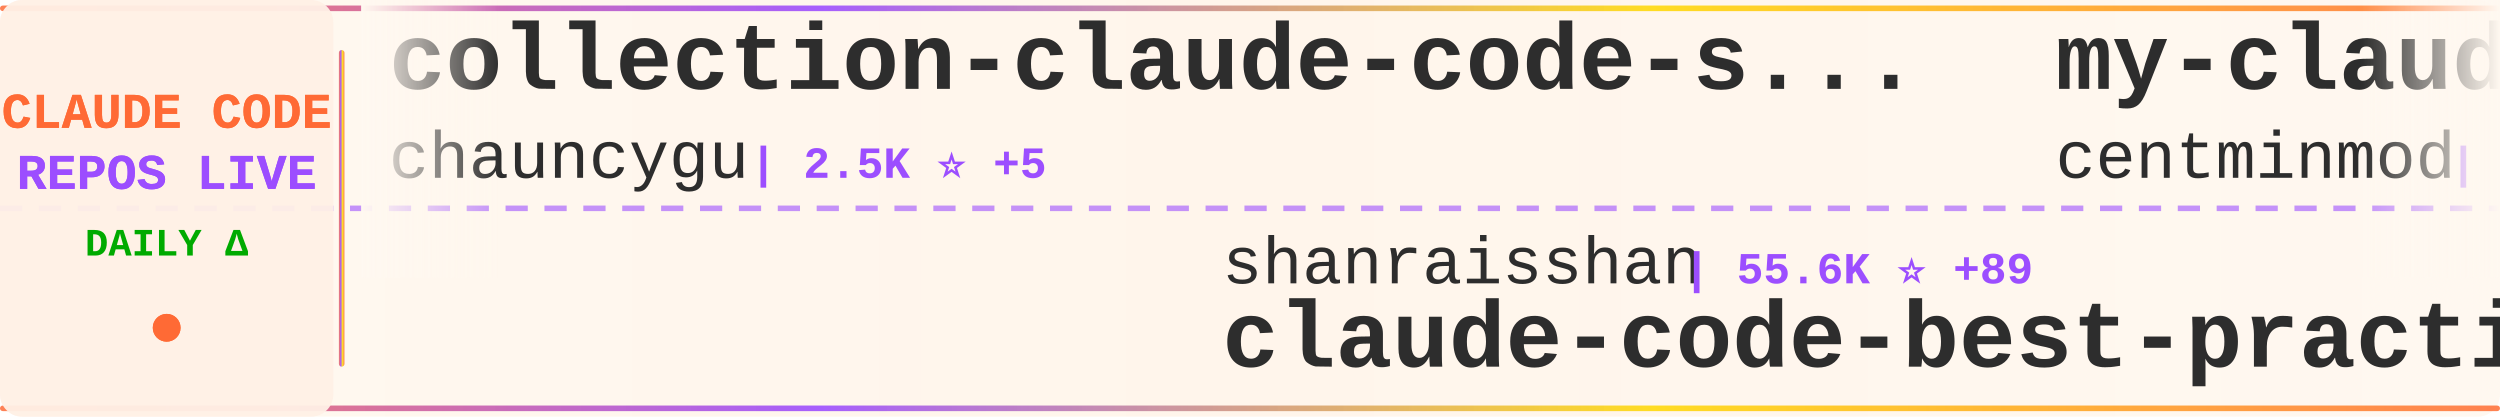
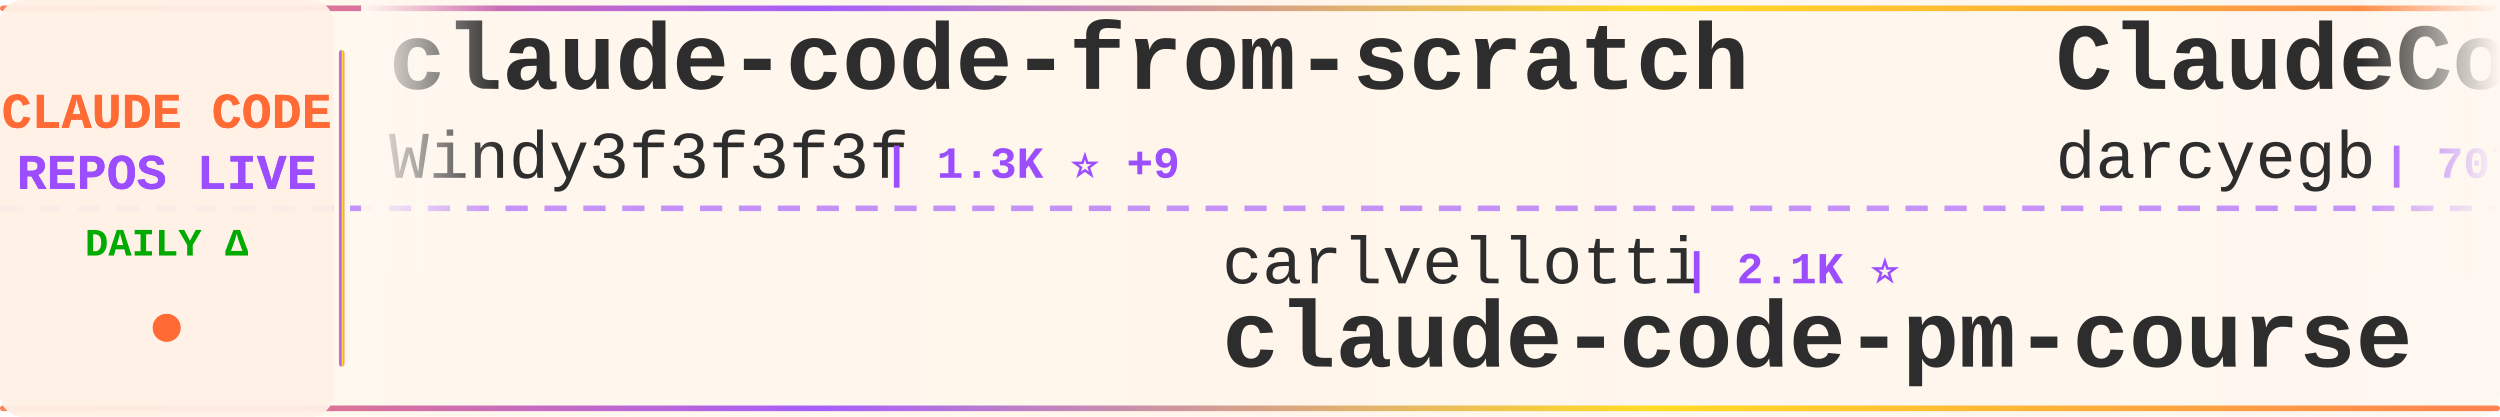
<svg xmlns="http://www.w3.org/2000/svg" width="900" height="150">
  <defs>
    <linearGradient id="tickerBg" x1="0%" y1="0%" x2="100%" y2="0%">
      <stop offset="0%" style="stop-color:#fff8f0;stop-opacity:0.98" />
      <stop offset="50%" style="stop-color:#fff5eb;stop-opacity:1" />
      <stop offset="100%" style="stop-color:#fff8f0;stop-opacity:0.98" />
    </linearGradient>
    <linearGradient id="borderGrad" x1="0%" y1="0%" x2="100%" y2="0%">
      <stop offset="0%" style="stop-color:#FF6B35;stop-opacity:0.85">
        <animate attributeName="stop-opacity" values="0.85;1;0.85" dur="2s" repeatCount="indefinite" />
      </stop>
      <stop offset="33%" style="stop-color:#9C4EFF;stop-opacity:0.9">
        <animate attributeName="stop-opacity" values="0.9;1;0.9" dur="2.2s" repeatCount="indefinite" />
      </stop>
      <stop offset="66%" style="stop-color:#FFD700;stop-opacity:0.85">
        <animate attributeName="stop-opacity" values="0.85;1;0.85" dur="1.8s" repeatCount="indefinite" />
      </stop>
      <stop offset="100%" style="stop-color:#FF6B35;stop-opacity:0.85">
        <animate attributeName="stop-opacity" values="0.85;1;0.85" dur="2s" repeatCount="indefinite" />
      </stop>
    </linearGradient>
    <filter id="textGlow">
      <feGaussianBlur stdDeviation="0.15" result="coloredBlur" />
      <feMerge>
        <feMergeNode in="coloredBlur" />
        <feMergeNode in="SourceGraphic" />
      </feMerge>
    </filter>
    <filter id="metricGlow">
      <feGaussianBlur stdDeviation="0.2" result="coloredBlur" />
      <feMerge>
        <feMergeNode in="coloredBlur" />
        <feMergeNode in="SourceGraphic" />
      </feMerge>
    </filter>
    <linearGradient id="leftFade" x1="0%" y1="0%" x2="100%" y2="0%">
      <stop offset="0%" style="stop-color:#fff8f0;stop-opacity:1" />
      <stop offset="100%" style="stop-color:#fff8f0;stop-opacity:0" />
    </linearGradient>
    <linearGradient id="rightFade" x1="0%" y1="0%" x2="100%" y2="0%">
      <stop offset="0%" style="stop-color:#fff8f0;stop-opacity:0" />
      <stop offset="100%" style="stop-color:#fff8f0;stop-opacity:1" />
    </linearGradient>
  </defs>
  <rect width="900" height="150" fill="url(#tickerBg)" rx="8" />
  <rect x="0" y="2" width="900" height="2" fill="url(#borderGrad)" rx="1" />
  <rect x="0" y="146" width="900" height="2" fill="url(#borderGrad)" rx="1" />
  <line x1="0" y1="75" x2="900" y2="75" stroke="#9C4EFF" stroke-width="2" stroke-dasharray="8 6" opacity="0.6" />
  <rect x="0" y="0" width="120" height="150" fill="#fff0e6" opacity="0.95" rx="8" />
  <text x="60" y="46" font-family="'Courier New', monospace" font-size="18" font-weight="bold" fill="#FF6B35" text-anchor="middle" filter="url(#textGlow)">
    CLAUDE CODE
  </text>
  <text x="60" y="68" font-family="'Courier New', monospace" font-size="18" font-weight="bold" fill="#9C4EFF" text-anchor="middle" filter="url(#textGlow)">
    REPOS LIVE
  </text>
  <text x="60" y="92" font-family="'Courier New', monospace" font-size="14" font-weight="bold" fill="#00aa00" text-anchor="middle">
    DAILY Δ
  </text>
  <circle cx="60" cy="118" r="5" fill="#FF6B35" filter="url(#metricGlow)">
    <animate attributeName="r" values="4;6;4" dur="1.5s" repeatCount="indefinite" />
    <animate attributeName="opacity" values="0.6;1;0.6" dur="1.5s" repeatCount="indefinite" />
  </circle>
  <rect x="122" y="18" width="2" height="114" fill="url(#borderGrad)" rx="1" />
  <clipPath id="tickerClip">
    <rect x="130" y="0" width="770" height="150" />
  </clipPath>
  <g clip-path="url(#tickerClip)">
    <g id="tickerItems">
      <animateTransform attributeName="transform" attributeType="XML" type="translate" from="0 0" to="-3000 0" dur="54s" repeatCount="indefinite" />
      <g transform="translate(0, 0)">
-         <text x="140" y="32" font-family="'Courier New', monospace" font-size="34" font-weight="bold" fill="#2d2d2d">collection-claude-code-s...</text>
-         <text x="140" y="64" font-family="'Courier New', monospace" font-size="24" font-weight="normal" fill="#2d2d2d" opacity="1.0">chauncygu</text>
-         <text x="270" y="64" font-family="'Courier New', monospace" font-size="16" font-weight="bold" fill="#9C4EFF"> | 2.5K ⭐ +5</text>
+         <text x="140" y="32" font-family="'Courier New', monospace" font-size="34" font-weight="bold" fill="#2d2d2d">claude-code-from-scratch</text>
+         <text x="140" y="64" font-family="'Courier New', monospace" font-size="24" font-weight="normal" fill="#2d2d2d" opacity="1.0">Windy3f3f3f3f</text>
+         <text x="318" y="64" font-family="'Courier New', monospace" font-size="16" font-weight="bold" fill="#9C4EFF"> | 1.3K ⭐ +9</text>
      </g>
      <g transform="translate(300, 0)">
-         <text x="140" y="102" font-family="'Courier New', monospace" font-size="24" font-weight="normal" fill="#2d2d2d" opacity="1.0">shanraisshan</text>
-         <text x="306" y="102" font-family="'Courier New', monospace" font-size="16" font-weight="bold" fill="#9C4EFF"> | 55.6K ⭐ +89</text>
-         <text x="140" y="132" font-family="'Courier New', monospace" font-size="34" font-weight="bold" fill="#2d2d2d">claude-code-best-practic...</text>
+         <text x="140" y="102" font-family="'Courier New', monospace" font-size="24" font-weight="normal" fill="#2d2d2d" opacity="1.0">carlvellotti</text>
+         <text x="306" y="102" font-family="'Courier New', monospace" font-size="16" font-weight="bold" fill="#9C4EFF"> | 2.1K ⭐</text>
+         <text x="140" y="132" font-family="'Courier New', monospace" font-size="34" font-weight="bold" fill="#2d2d2d">claude-code-pm-course</text>
      </g>
      <g transform="translate(600, 0)">
-         <text x="140" y="32" font-family="'Courier New', monospace" font-size="34" font-weight="bold" fill="#2d2d2d">my-claude-code-setup</text>
-         <text x="140" y="64" font-family="'Courier New', monospace" font-size="24" font-weight="normal" fill="#2d2d2d" opacity="1.0">centminmod</text>
-         <text x="282" y="64" font-family="'Courier New', monospace" font-size="16" font-weight="bold" fill="#9C4EFF"> | 2.4K ⭐ +2</text>
+         <text x="140" y="32" font-family="'Courier New', monospace" font-size="34" font-weight="bold" fill="#2d2d2d">ClaudeCodeAgents</text>
+         <text x="140" y="64" font-family="'Courier New', monospace" font-size="24" font-weight="normal" fill="#2d2d2d" opacity="1.0">darcyegb</text>
+         <text x="258" y="64" font-family="'Courier New', monospace" font-size="16" font-weight="bold" fill="#9C4EFF"> | 707 ⭐ +1</text>
      </g>
      <g transform="translate(900, 0)">
-         <text x="140" y="102" font-family="'Courier New', monospace" font-size="24" font-weight="normal" fill="#2d2d2d" opacity="1.0">huangserva</text>
-         <text x="282" y="102" font-family="'Courier New', monospace" font-size="16" font-weight="bold" fill="#9C4EFF"> | 592 ⭐</text>
-         <text x="140" y="132" font-family="'Courier New', monospace" font-size="34" font-weight="bold" fill="#2d2d2d">claude-code-cli</text>
+         <text x="140" y="102" font-family="'Courier New', monospace" font-size="24" font-weight="normal" fill="#2d2d2d" opacity="1.0">centminmod</text>
+         <text x="282" y="102" font-family="'Courier New', monospace" font-size="16" font-weight="bold" fill="#9C4EFF"> | 2.4K ⭐ +1</text>
+         <text x="140" y="132" font-family="'Courier New', monospace" font-size="34" font-weight="bold" fill="#2d2d2d">my-claude-code-setup</text>
      </g>
      <g transform="translate(1200, 0)">
-         <text x="140" y="32" font-family="'Courier New', monospace" font-size="34" font-weight="bold" fill="#2d2d2d">claude-code-guide</text>
-         <text x="140" y="64" font-family="'Courier New', monospace" font-size="24" font-weight="normal" fill="#2d2d2d" opacity="1.0">zebbern</text>
-         <text x="246" y="64" font-family="'Courier New', monospace" font-size="16" font-weight="bold" fill="#9C4EFF"> | 4.2K ⭐ +3</text>
+         <text x="140" y="32" font-family="'Courier New', monospace" font-size="34" font-weight="bold" fill="#2d2d2d">ClaudeCode</text>
+         <text x="140" y="64" font-family="'Courier New', monospace" font-size="24" font-weight="normal" fill="#2d2d2d" opacity="1.0">guanshan</text>
+         <text x="258" y="64" font-family="'Courier New', monospace" font-size="16" font-weight="bold" fill="#9C4EFF"> | 60 ⭐</text>
      </g>
      <g transform="translate(1500, 0)">
-         <text x="140" y="102" font-family="'Courier New', monospace" font-size="24" font-weight="normal" fill="#2d2d2d" opacity="1.0">Alishahryar1</text>
-         <text x="306" y="102" font-family="'Courier New', monospace" font-size="16" font-weight="bold" fill="#9C4EFF"> | 31.1K ⭐ +278</text>
-         <text x="140" y="132" font-family="'Courier New', monospace" font-size="34" font-weight="bold" fill="#2d2d2d">free-claude-code</text>
+         <text x="140" y="102" font-family="'Courier New', monospace" font-size="24" font-weight="normal" fill="#2d2d2d" opacity="1.0">anthropics</text>
+         <text x="282" y="102" font-family="'Courier New', monospace" font-size="16" font-weight="bold" fill="#9C4EFF"> | 28.9K ⭐ +228</text>
+         <text x="140" y="132" font-family="'Courier New', monospace" font-size="34" font-weight="bold" fill="#2d2d2d">claude-plugins-official</text>
      </g>
      <g transform="translate(1800, 0)">
-         <text x="140" y="32" font-family="'Courier New', monospace" font-size="34" font-weight="bold" fill="#2d2d2d">claude-code-tips</text>
-         <text x="140" y="64" font-family="'Courier New', monospace" font-size="24" font-weight="normal" fill="#2d2d2d" opacity="1.0">ykdojo</text>
-         <text x="234" y="64" font-family="'Courier New', monospace" font-size="16" font-weight="bold" fill="#9C4EFF"> | 8.6K ⭐ +11</text>
+         <text x="140" y="32" font-family="'Courier New', monospace" font-size="34" font-weight="bold" fill="#2d2d2d">Claude-Code</text>
+         <text x="140" y="64" font-family="'Courier New', monospace" font-size="24" font-weight="normal" fill="#2d2d2d" opacity="1.0">KPR111</text>
+         <text x="234" y="64" font-family="'Courier New', monospace" font-size="16" font-weight="bold" fill="#9C4EFF"> | 18 ⭐</text>
      </g>
      <g transform="translate(2100, 0)">
-         <text x="140" y="102" font-family="'Courier New', monospace" font-size="24" font-weight="normal" fill="#2d2d2d" opacity="1.0">SeemSeam</text>
-         <text x="258" y="102" font-family="'Courier New', monospace" font-size="16" font-weight="bold" fill="#9C4EFF"> | 2.8K ⭐ +11</text>
-         <text x="140" y="132" font-family="'Courier New', monospace" font-size="34" font-weight="bold" fill="#2d2d2d">claude_codex_bridge</text>
+         <text x="140" y="102" font-family="'Courier New', monospace" font-size="24" font-weight="normal" fill="#2d2d2d" opacity="1.0">anthropics</text>
+         <text x="282" y="102" font-family="'Courier New', monospace" font-size="16" font-weight="bold" fill="#9C4EFF"> | 144.4K ⭐ +674</text>
+         <text x="140" y="132" font-family="'Courier New', monospace" font-size="34" font-weight="bold" fill="#2d2d2d">skills</text>
      </g>
      <g transform="translate(2400, 0)">
-         <text x="140" y="32" font-family="'Courier New', monospace" font-size="34" font-weight="bold" fill="#2d2d2d">claude-code-source-code-...</text>
-         <text x="140" y="64" font-family="'Courier New', monospace" font-size="24" font-weight="normal" fill="#2d2d2d" opacity="1.0">ghuntley</text>
-         <text x="258" y="64" font-family="'Courier New', monospace" font-size="16" font-weight="bold" fill="#9C4EFF"> | 981 ⭐ +1</text>
+         <text x="140" y="32" font-family="'Courier New', monospace" font-size="34" font-weight="bold" fill="#2d2d2d">claude-code-security-rev...</text>
+         <text x="140" y="64" font-family="'Courier New', monospace" font-size="24" font-weight="normal" fill="#2d2d2d" opacity="1.0">anthropics</text>
+         <text x="282" y="64" font-family="'Courier New', monospace" font-size="16" font-weight="bold" fill="#9C4EFF"> | 4.9K ⭐ +7</text>
      </g>
      <g transform="translate(2700, 0)">
-         <text x="140" y="102" font-family="'Courier New', monospace" font-size="24" font-weight="normal" fill="#2d2d2d" opacity="1.0">wanshuiyin</text>
-         <text x="282" y="102" font-family="'Courier New', monospace" font-size="16" font-weight="bold" fill="#9C4EFF"> | 11.1K ⭐ +52</text>
-         <text x="140" y="132" font-family="'Courier New', monospace" font-size="34" font-weight="bold" fill="#2d2d2d">Auto-claude-code-researc...</text>
+         <text x="140" y="102" font-family="'Courier New', monospace" font-size="24" font-weight="normal" fill="#2d2d2d" opacity="1.0">Maciek-roboblog</text>
+         <text x="342" y="102" font-family="'Courier New', monospace" font-size="16" font-weight="bold" fill="#9C4EFF"> | 8.1K ⭐ +4</text>
+         <text x="140" y="132" font-family="'Courier New', monospace" font-size="34" font-weight="bold" fill="#2d2d2d">Claude-Code-Usage-Monito...</text>
      </g>
      <g transform="translate(3000, 0)">
-         <text x="140" y="32" font-family="'Courier New', monospace" font-size="34" font-weight="bold" fill="#2d2d2d">collection-claude-code-s...</text>
-         <text x="140" y="64" font-family="'Courier New', monospace" font-size="24" font-weight="normal" fill="#2d2d2d" opacity="1.0">chauncygu</text>
-         <text x="270" y="64" font-family="'Courier New', monospace" font-size="16" font-weight="bold" fill="#9C4EFF"> | 2.5K ⭐ +5</text>
+         <text x="140" y="32" font-family="'Courier New', monospace" font-size="34" font-weight="bold" fill="#2d2d2d">claude-code-from-scratch</text>
+         <text x="140" y="64" font-family="'Courier New', monospace" font-size="24" font-weight="normal" fill="#2d2d2d" opacity="1.0">Windy3f3f3f3f</text>
+         <text x="318" y="64" font-family="'Courier New', monospace" font-size="16" font-weight="bold" fill="#9C4EFF"> | 1.3K ⭐ +9</text>
      </g>
      <g transform="translate(3300, 0)">
-         <text x="140" y="102" font-family="'Courier New', monospace" font-size="24" font-weight="normal" fill="#2d2d2d" opacity="1.0">shanraisshan</text>
-         <text x="306" y="102" font-family="'Courier New', monospace" font-size="16" font-weight="bold" fill="#9C4EFF"> | 55.6K ⭐ +89</text>
-         <text x="140" y="132" font-family="'Courier New', monospace" font-size="34" font-weight="bold" fill="#2d2d2d">claude-code-best-practic...</text>
+         <text x="140" y="102" font-family="'Courier New', monospace" font-size="24" font-weight="normal" fill="#2d2d2d" opacity="1.0">carlvellotti</text>
+         <text x="306" y="102" font-family="'Courier New', monospace" font-size="16" font-weight="bold" fill="#9C4EFF"> | 2.1K ⭐</text>
+         <text x="140" y="132" font-family="'Courier New', monospace" font-size="34" font-weight="bold" fill="#2d2d2d">claude-code-pm-course</text>
      </g>
      <g transform="translate(3600, 0)">
-         <text x="140" y="32" font-family="'Courier New', monospace" font-size="34" font-weight="bold" fill="#2d2d2d">my-claude-code-setup</text>
-         <text x="140" y="64" font-family="'Courier New', monospace" font-size="24" font-weight="normal" fill="#2d2d2d" opacity="1.0">centminmod</text>
-         <text x="282" y="64" font-family="'Courier New', monospace" font-size="16" font-weight="bold" fill="#9C4EFF"> | 2.4K ⭐ +2</text>
+         <text x="140" y="32" font-family="'Courier New', monospace" font-size="34" font-weight="bold" fill="#2d2d2d">ClaudeCodeAgents</text>
+         <text x="140" y="64" font-family="'Courier New', monospace" font-size="24" font-weight="normal" fill="#2d2d2d" opacity="1.0">darcyegb</text>
+         <text x="258" y="64" font-family="'Courier New', monospace" font-size="16" font-weight="bold" fill="#9C4EFF"> | 707 ⭐ +1</text>
      </g>
      <g transform="translate(3900, 0)">
-         <text x="140" y="102" font-family="'Courier New', monospace" font-size="24" font-weight="normal" fill="#2d2d2d" opacity="1.0">huangserva</text>
-         <text x="282" y="102" font-family="'Courier New', monospace" font-size="16" font-weight="bold" fill="#9C4EFF"> | 592 ⭐</text>
-         <text x="140" y="132" font-family="'Courier New', monospace" font-size="34" font-weight="bold" fill="#2d2d2d">claude-code-cli</text>
+         <text x="140" y="102" font-family="'Courier New', monospace" font-size="24" font-weight="normal" fill="#2d2d2d" opacity="1.0">centminmod</text>
+         <text x="282" y="102" font-family="'Courier New', monospace" font-size="16" font-weight="bold" fill="#9C4EFF"> | 2.4K ⭐ +1</text>
+         <text x="140" y="132" font-family="'Courier New', monospace" font-size="34" font-weight="bold" fill="#2d2d2d">my-claude-code-setup</text>
      </g>
    </g>
  </g>
  <rect x="130" y="0" width="50" height="100" fill="url(#leftFade)" />
  <rect x="850" y="0" width="50" height="100" fill="url(#rightFade)" />
</svg>
